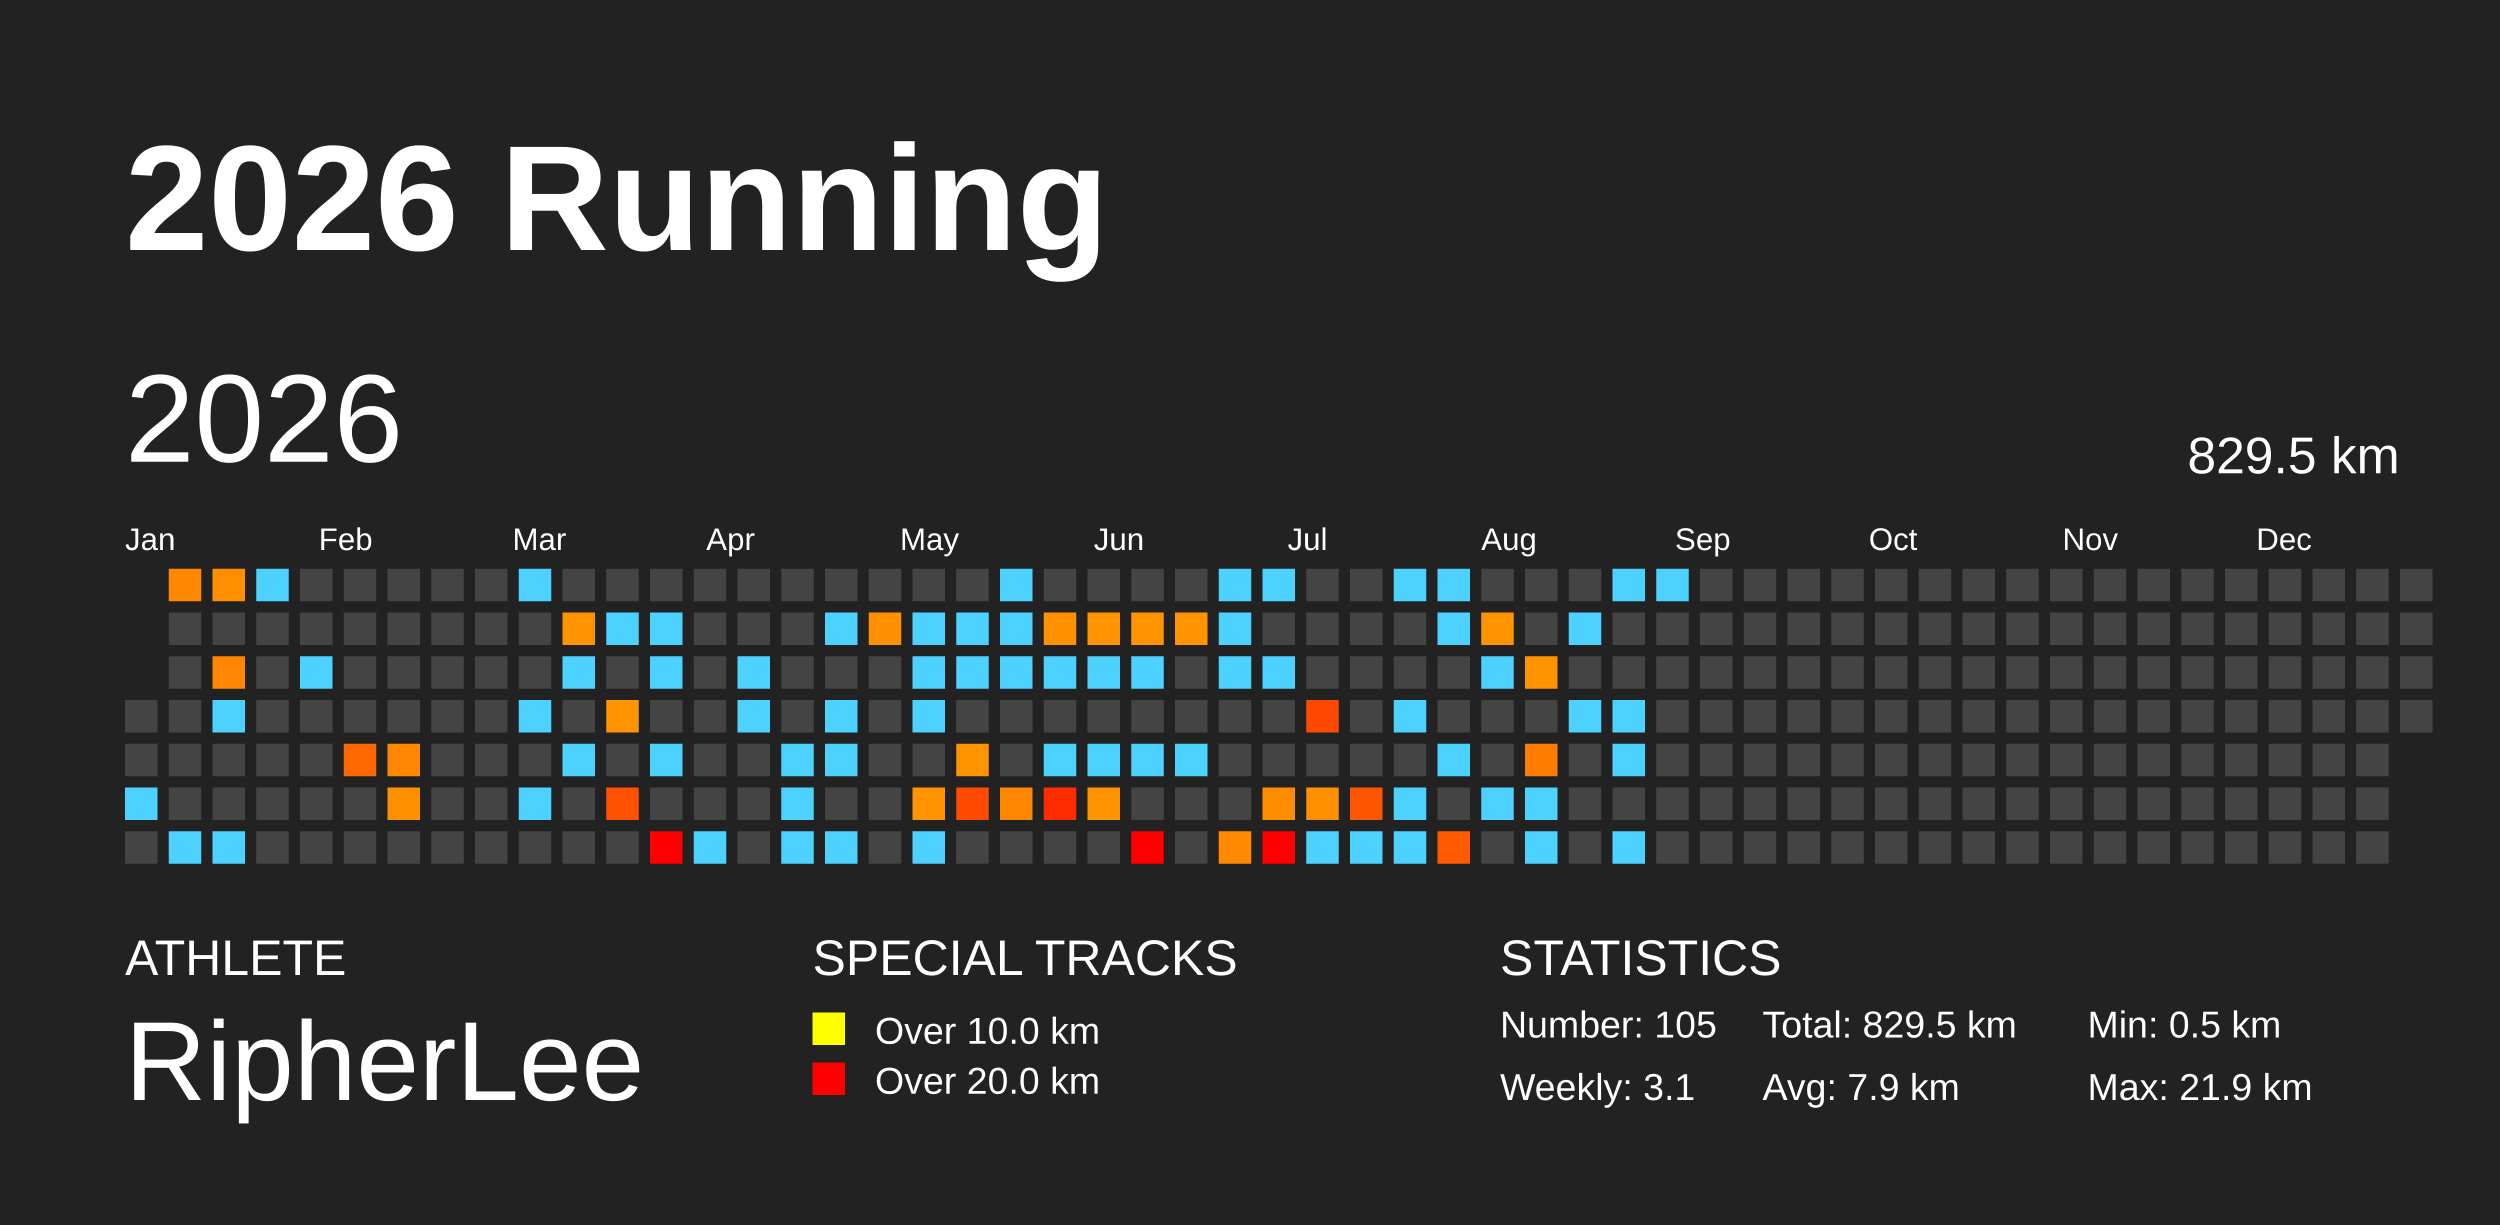
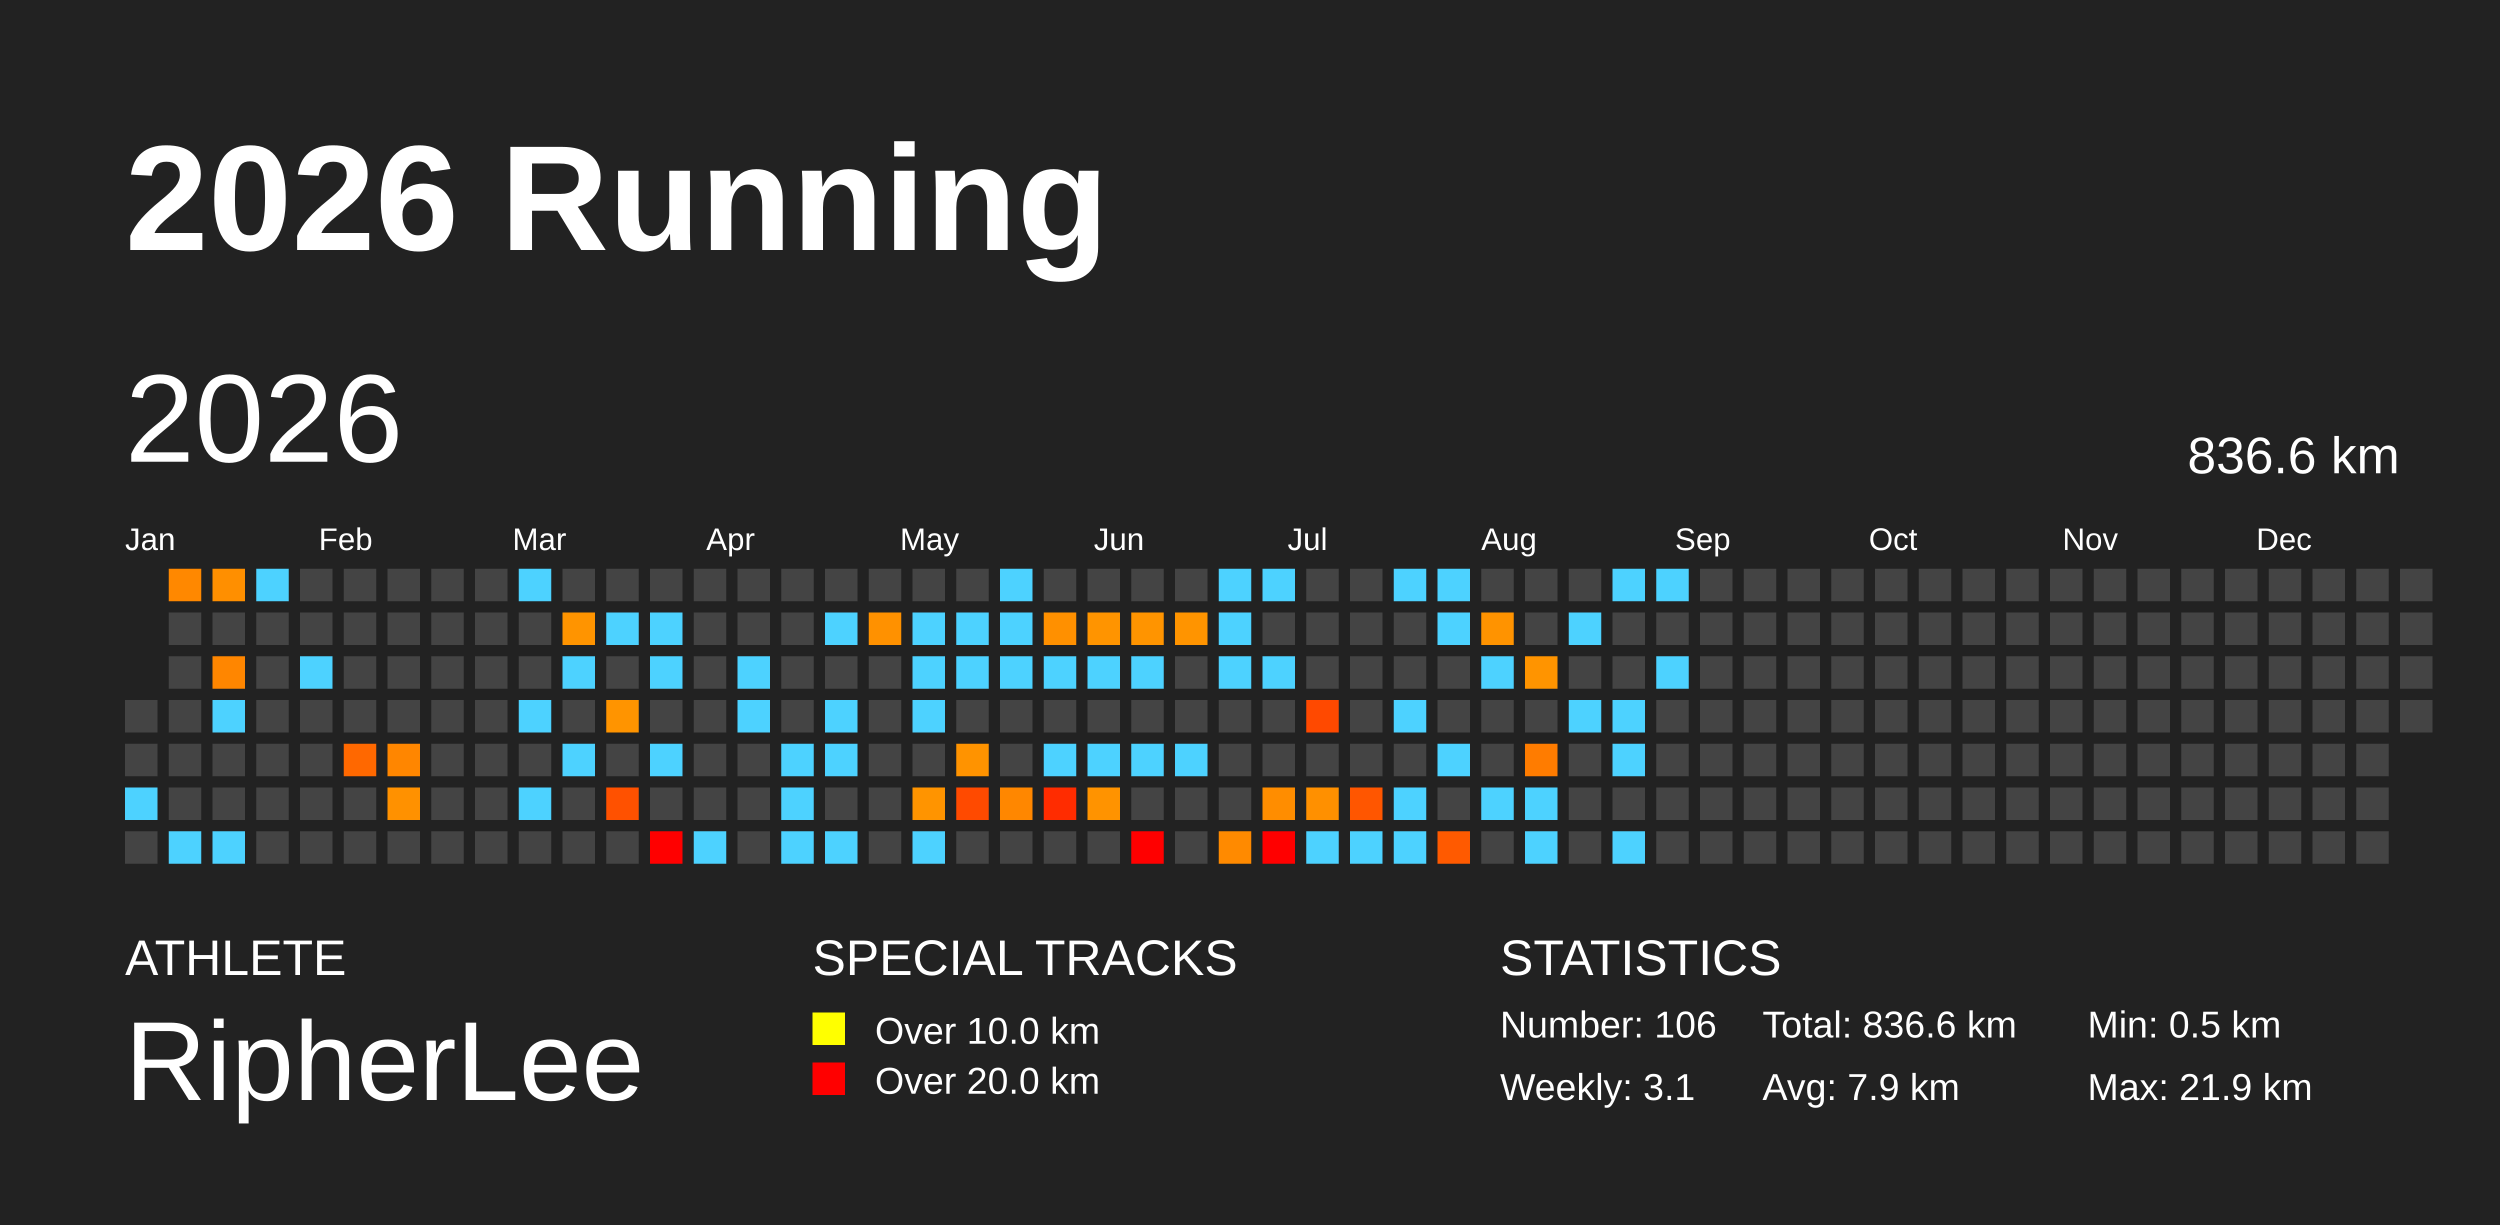
<svg xmlns="http://www.w3.org/2000/svg" baseProfile="full" height="98mm" version="1.1" viewBox="0,0,200,98" width="200mm">
  <defs />
  <rect fill="#222222" height="98" width="200" x="0" y="0" />
  <text fill="#FFFFFF" style="font-size:12px; font-family:Arial; font-weight:bold;" x="10" y="20">2026 Running</text>
  <text fill="#FFFFFF" style="font-size:4px; font-family:Arial" x="10" y="78">ATHLETE</text>
  <text fill="#FFFFFF" style="font-size:9px; font-family:Arial" x="10" y="88">RipherLee</text>
  <text fill="#FFFFFF" style="font-size:4px; font-family:Arial" x="65" y="78">SPECIAL TRACKS</text>
  <rect fill="yellow" height="2.6" width="2.6" x="65" y="81" />
  <text fill="#FFFFFF" style="font-size:3px; font-family:Arial" x="70" y="83.5">Over 10.0 km</text>
  <rect fill="red" height="2.6" width="2.6" x="65" y="85" />
  <text fill="#FFFFFF" style="font-size:3px; font-family:Arial" x="70" y="87.5">Over 20.0 km</text>
  <text fill="#FFFFFF" style="font-size:4px; font-family:Arial" x="120" y="78">STATISTICS</text>
-   <text fill="#FFFFFF" style="font-size:3px; font-family:Arial" x="120" y="83">Number: 105</text>
+   <text fill="#FFFFFF" style="font-size:3px; font-family:Arial" x="120" y="83">Number: 106</text>
  <text fill="#FFFFFF" style="font-size:3px; font-family:Arial" x="120" y="88">Weekly: 3.1</text>
-   <text fill="#FFFFFF" style="font-size:3px; font-family:Arial" x="141" y="83">Total: 829.5 km</text>
+   <text fill="#FFFFFF" style="font-size:3px; font-family:Arial" x="141" y="83">Total: 836.6 km</text>
  <text fill="#FFFFFF" style="font-size:3px; font-family:Arial" x="141" y="88">Avg: 7.9 km</text>
  <text fill="#FFFFFF" style="font-size:3px; font-family:Arial" x="167" y="83">Min: 0.5 km</text>
  <text fill="#FFFFFF" style="font-size:3px; font-family:Arial" x="167" y="88">Max: 21.9 km</text>
  <text dominant-baseline="hanging" fill="#FFFFFF" style="font-size:10.0px; font-family:Arial;" x="10" y="30">2026</text>
-   <text dominant-baseline="hanging" fill="#FFFFFF" style="font-size:4.125px; font-family:Arial;" x="175" y="35">829.5 km</text>
+   <text dominant-baseline="hanging" fill="#FFFFFF" style="font-size:4.125px; font-family:Arial;" x="175" y="35">836.6 km</text>
  <text fill="#FFFFFF" style="font-size:2.5px; font-family:Arial" x="10.0" y="44">Jan</text>
  <text fill="#FFFFFF" style="font-size:2.5px; font-family:Arial" x="25.5" y="44">Feb</text>
  <text fill="#FFFFFF" style="font-size:2.5px; font-family:Arial" x="41.0" y="44">Mar</text>
  <text fill="#FFFFFF" style="font-size:2.5px; font-family:Arial" x="56.5" y="44">Apr</text>
  <text fill="#FFFFFF" style="font-size:2.5px; font-family:Arial" x="72.0" y="44">May</text>
  <text fill="#FFFFFF" style="font-size:2.5px; font-family:Arial" x="87.5" y="44">Jun</text>
  <text fill="#FFFFFF" style="font-size:2.5px; font-family:Arial" x="103.0" y="44">Jul</text>
  <text fill="#FFFFFF" style="font-size:2.5px; font-family:Arial" x="118.5" y="44">Aug</text>
  <text fill="#FFFFFF" style="font-size:2.5px; font-family:Arial" x="134.0" y="44">Sep</text>
  <text fill="#FFFFFF" style="font-size:2.5px; font-family:Arial" x="149.5" y="44">Oct</text>
  <text fill="#FFFFFF" style="font-size:2.5px; font-family:Arial" x="165.0" y="44">Nov</text>
  <text fill="#FFFFFF" style="font-size:2.5px; font-family:Arial" x="180.5" y="44">Dec</text>
  <rect fill="#444444" height="2.6" width="2.6" x="10.0" y="56.0" />
  <rect fill="#444444" height="2.6" width="2.6" x="10.0" y="59.5" />
  <rect fill="#4dd2ff" height="2.6" width="2.6" x="10.0" y="63.0" />
  <rect fill="#444444" height="2.6" width="2.6" x="10.0" y="66.5" />
  <rect fill="#ff8800" height="2.6" width="2.6" x="13.5" y="45.5" />
  <rect fill="#444444" height="2.6" width="2.6" x="13.5" y="49.0" />
  <rect fill="#444444" height="2.6" width="2.6" x="13.5" y="52.5" />
  <rect fill="#444444" height="2.6" width="2.6" x="13.5" y="56.0" />
  <rect fill="#444444" height="2.6" width="2.6" x="13.5" y="59.5" />
  <rect fill="#444444" height="2.6" width="2.6" x="13.5" y="63.0" />
  <rect fill="#4dd2ff" height="2.6" width="2.6" x="13.5" y="66.5" />
  <rect fill="#ff8f00" height="2.6" width="2.6" x="17.0" y="45.5" />
  <rect fill="#444444" height="2.6" width="2.6" x="17.0" y="49.0" />
  <rect fill="#ff8600" height="2.6" width="2.6" x="17.0" y="52.5" />
  <rect fill="#4dd2ff" height="2.6" width="2.6" x="17.0" y="56.0" />
  <rect fill="#444444" height="2.6" width="2.6" x="17.0" y="59.5" />
  <rect fill="#444444" height="2.6" width="2.6" x="17.0" y="63.0" />
  <rect fill="#4dd2ff" height="2.6" width="2.6" x="17.0" y="66.5" />
  <rect fill="#4dd2ff" height="2.6" width="2.6" x="20.5" y="45.5" />
  <rect fill="#444444" height="2.6" width="2.6" x="20.5" y="49.0" />
  <rect fill="#444444" height="2.6" width="2.6" x="20.5" y="52.5" />
  <rect fill="#444444" height="2.6" width="2.6" x="20.5" y="56.0" />
  <rect fill="#444444" height="2.6" width="2.6" x="20.5" y="59.5" />
  <rect fill="#444444" height="2.6" width="2.6" x="20.5" y="63.0" />
  <rect fill="#444444" height="2.6" width="2.6" x="20.5" y="66.5" />
  <rect fill="#444444" height="2.6" width="2.6" x="24.0" y="45.5" />
  <rect fill="#444444" height="2.6" width="2.6" x="24.0" y="49.0" />
  <rect fill="#4dd2ff" height="2.6" width="2.6" x="24.0" y="52.5" />
  <rect fill="#444444" height="2.6" width="2.6" x="24.0" y="56.0" />
  <rect fill="#444444" height="2.6" width="2.6" x="24.0" y="59.5" />
  <rect fill="#444444" height="2.6" width="2.6" x="24.0" y="63.0" />
  <rect fill="#444444" height="2.6" width="2.6" x="24.0" y="66.5" />
  <rect fill="#444444" height="2.6" width="2.6" x="27.5" y="45.5" />
  <rect fill="#444444" height="2.6" width="2.6" x="27.5" y="49.0" />
  <rect fill="#444444" height="2.6" width="2.6" x="27.5" y="52.5" />
  <rect fill="#444444" height="2.6" width="2.6" x="27.5" y="56.0" />
  <rect fill="#ff6800" height="2.6" width="2.6" x="27.5" y="59.5" />
  <rect fill="#444444" height="2.6" width="2.6" x="27.5" y="63.0" />
  <rect fill="#444444" height="2.6" width="2.6" x="27.5" y="66.5" />
  <rect fill="#444444" height="2.6" width="2.6" x="31.0" y="45.5" />
  <rect fill="#444444" height="2.6" width="2.6" x="31.0" y="49.0" />
  <rect fill="#444444" height="2.6" width="2.6" x="31.0" y="52.5" />
  <rect fill="#444444" height="2.6" width="2.6" x="31.0" y="56.0" />
  <rect fill="#ff8600" height="2.6" width="2.6" x="31.0" y="59.5" />
  <rect fill="#ff9100" height="2.6" width="2.6" x="31.0" y="63.0" />
  <rect fill="#444444" height="2.6" width="2.6" x="31.0" y="66.5" />
  <rect fill="#444444" height="2.6" width="2.6" x="34.5" y="45.5" />
  <rect fill="#444444" height="2.6" width="2.6" x="34.5" y="49.0" />
  <rect fill="#444444" height="2.6" width="2.6" x="34.5" y="52.5" />
  <rect fill="#444444" height="2.6" width="2.6" x="34.5" y="56.0" />
  <rect fill="#444444" height="2.6" width="2.6" x="34.5" y="59.5" />
  <rect fill="#444444" height="2.6" width="2.6" x="34.5" y="63.0" />
  <rect fill="#444444" height="2.6" width="2.6" x="34.5" y="66.5" />
  <rect fill="#444444" height="2.6" width="2.6" x="38.0" y="45.5" />
  <rect fill="#444444" height="2.6" width="2.6" x="38.0" y="49.0" />
  <rect fill="#444444" height="2.6" width="2.6" x="38.0" y="52.5" />
  <rect fill="#444444" height="2.6" width="2.6" x="38.0" y="56.0" />
  <rect fill="#444444" height="2.6" width="2.6" x="38.0" y="59.5" />
  <rect fill="#444444" height="2.6" width="2.6" x="38.0" y="63.0" />
  <rect fill="#444444" height="2.6" width="2.6" x="38.0" y="66.5" />
  <rect fill="#4dd2ff" height="2.6" width="2.6" x="41.5" y="45.5" />
  <rect fill="#444444" height="2.6" width="2.6" x="41.5" y="49.0" />
  <rect fill="#444444" height="2.6" width="2.6" x="41.5" y="52.5" />
  <rect fill="#4dd2ff" height="2.6" width="2.6" x="41.5" y="56.0" />
  <rect fill="#444444" height="2.6" width="2.6" x="41.5" y="59.5" />
  <rect fill="#4dd2ff" height="2.6" width="2.6" x="41.5" y="63.0" />
  <rect fill="#444444" height="2.6" width="2.6" x="41.5" y="66.5" />
  <rect fill="#444444" height="2.6" width="2.6" x="45.0" y="45.5" />
  <rect fill="#ff9400" height="2.6" width="2.6" x="45.0" y="49.0" />
  <rect fill="#4dd2ff" height="2.6" width="2.6" x="45.0" y="52.5" />
  <rect fill="#444444" height="2.6" width="2.6" x="45.0" y="56.0" />
  <rect fill="#4dd2ff" height="2.6" width="2.6" x="45.0" y="59.5" />
  <rect fill="#444444" height="2.6" width="2.6" x="45.0" y="63.0" />
  <rect fill="#444444" height="2.6" width="2.6" x="45.0" y="66.5" />
  <rect fill="#444444" height="2.6" width="2.6" x="48.5" y="45.5" />
  <rect fill="#4dd2ff" height="2.6" width="2.6" x="48.5" y="49.0" />
  <rect fill="#444444" height="2.6" width="2.6" x="48.5" y="52.5" />
  <rect fill="#ff9400" height="2.6" width="2.6" x="48.5" y="56.0" />
  <rect fill="#444444" height="2.6" width="2.6" x="48.5" y="59.5" />
  <rect fill="#ff5100" height="2.6" width="2.6" x="48.5" y="63.0" />
  <rect fill="#444444" height="2.6" width="2.6" x="48.5" y="66.5" />
  <rect fill="#444444" height="2.6" width="2.6" x="52.0" y="45.5" />
  <rect fill="#4dd2ff" height="2.6" width="2.6" x="52.0" y="49.0" />
  <rect fill="#4dd2ff" height="2.6" width="2.6" x="52.0" y="52.5" />
  <rect fill="#444444" height="2.6" width="2.6" x="52.0" y="56.0" />
  <rect fill="#4dd2ff" height="2.6" width="2.6" x="52.0" y="59.5" />
  <rect fill="#444444" height="2.6" width="2.6" x="52.0" y="63.0" />
  <rect fill="red" height="2.6" width="2.6" x="52.0" y="66.5" />
  <rect fill="#444444" height="2.6" width="2.6" x="55.5" y="45.5" />
  <rect fill="#444444" height="2.6" width="2.6" x="55.5" y="49.0" />
  <rect fill="#444444" height="2.6" width="2.6" x="55.5" y="52.5" />
  <rect fill="#444444" height="2.6" width="2.6" x="55.5" y="56.0" />
  <rect fill="#444444" height="2.6" width="2.6" x="55.5" y="59.5" />
  <rect fill="#444444" height="2.6" width="2.6" x="55.5" y="63.0" />
  <rect fill="#4dd2ff" height="2.6" width="2.6" x="55.5" y="66.5" />
  <rect fill="#444444" height="2.6" width="2.6" x="59.0" y="45.5" />
  <rect fill="#444444" height="2.6" width="2.6" x="59.0" y="49.0" />
  <rect fill="#4dd2ff" height="2.6" width="2.6" x="59.0" y="52.5" />
  <rect fill="#4dd2ff" height="2.6" width="2.6" x="59.0" y="56.0" />
  <rect fill="#444444" height="2.6" width="2.6" x="59.0" y="59.5" />
  <rect fill="#444444" height="2.6" width="2.6" x="59.0" y="63.0" />
  <rect fill="#444444" height="2.6" width="2.6" x="59.0" y="66.5" />
  <rect fill="#444444" height="2.6" width="2.6" x="62.5" y="45.5" />
  <rect fill="#444444" height="2.6" width="2.6" x="62.5" y="49.0" />
  <rect fill="#444444" height="2.6" width="2.6" x="62.5" y="52.5" />
  <rect fill="#444444" height="2.6" width="2.6" x="62.5" y="56.0" />
  <rect fill="#4dd2ff" height="2.6" width="2.6" x="62.5" y="59.5" />
  <rect fill="#4dd2ff" height="2.6" width="2.6" x="62.5" y="63.0" />
  <rect fill="#4dd2ff" height="2.6" width="2.6" x="62.5" y="66.5" />
  <rect fill="#444444" height="2.6" width="2.6" x="66.0" y="45.5" />
  <rect fill="#4dd2ff" height="2.6" width="2.6" x="66.0" y="49.0" />
  <rect fill="#444444" height="2.6" width="2.6" x="66.0" y="52.5" />
  <rect fill="#4dd2ff" height="2.6" width="2.6" x="66.0" y="56.0" />
  <rect fill="#4dd2ff" height="2.6" width="2.6" x="66.0" y="59.5" />
  <rect fill="#444444" height="2.6" width="2.6" x="66.0" y="63.0" />
  <rect fill="#4dd2ff" height="2.6" width="2.6" x="66.0" y="66.5" />
  <rect fill="#444444" height="2.6" width="2.6" x="69.5" y="45.5" />
  <rect fill="#ff9100" height="2.6" width="2.6" x="69.5" y="49.0" />
  <rect fill="#444444" height="2.6" width="2.6" x="69.5" y="52.5" />
  <rect fill="#444444" height="2.6" width="2.6" x="69.5" y="56.0" />
  <rect fill="#444444" height="2.6" width="2.6" x="69.5" y="59.5" />
  <rect fill="#444444" height="2.6" width="2.6" x="69.5" y="63.0" />
  <rect fill="#444444" height="2.6" width="2.6" x="69.5" y="66.5" />
  <rect fill="#444444" height="2.6" width="2.6" x="73.0" y="45.5" />
  <rect fill="#4dd2ff" height="2.6" width="2.6" x="73.0" y="49.0" />
  <rect fill="#4dd2ff" height="2.6" width="2.6" x="73.0" y="52.5" />
  <rect fill="#4dd2ff" height="2.6" width="2.6" x="73.0" y="56.0" />
  <rect fill="#444444" height="2.6" width="2.6" x="73.0" y="59.5" />
  <rect fill="#ff9400" height="2.6" width="2.6" x="73.0" y="63.0" />
  <rect fill="#4dd2ff" height="2.6" width="2.6" x="73.0" y="66.5" />
  <rect fill="#444444" height="2.6" width="2.6" x="76.5" y="45.5" />
  <rect fill="#4dd2ff" height="2.6" width="2.6" x="76.5" y="49.0" />
  <rect fill="#4dd2ff" height="2.6" width="2.6" x="76.5" y="52.5" />
  <rect fill="#444444" height="2.6" width="2.6" x="76.5" y="56.0" />
  <rect fill="#ff9300" height="2.6" width="2.6" x="76.5" y="59.5" />
  <rect fill="#ff4a00" height="2.6" width="2.6" x="76.5" y="63.0" />
  <rect fill="#444444" height="2.6" width="2.6" x="76.5" y="66.5" />
  <rect fill="#4dd2ff" height="2.6" width="2.6" x="80.0" y="45.5" />
  <rect fill="#4dd2ff" height="2.6" width="2.6" x="80.0" y="49.0" />
  <rect fill="#4dd2ff" height="2.6" width="2.6" x="80.0" y="52.5" />
  <rect fill="#444444" height="2.6" width="2.6" x="80.0" y="56.0" />
  <rect fill="#444444" height="2.6" width="2.6" x="80.0" y="59.5" />
  <rect fill="#ff8700" height="2.6" width="2.6" x="80.0" y="63.0" />
  <rect fill="#444444" height="2.6" width="2.6" x="80.0" y="66.5" />
  <rect fill="#444444" height="2.6" width="2.6" x="83.5" y="45.5" />
  <rect fill="#ff9000" height="2.6" width="2.6" x="83.5" y="49.0" />
  <rect fill="#4dd2ff" height="2.6" width="2.6" x="83.5" y="52.5" />
  <rect fill="#444444" height="2.6" width="2.6" x="83.5" y="56.0" />
  <rect fill="#4dd2ff" height="2.6" width="2.6" x="83.5" y="59.5" />
  <rect fill="#ff2c00" height="2.6" width="2.6" x="83.5" y="63.0" />
  <rect fill="#444444" height="2.6" width="2.6" x="83.5" y="66.5" />
  <rect fill="#444444" height="2.6" width="2.6" x="87.0" y="45.5" />
  <rect fill="#ff9400" height="2.6" width="2.6" x="87.0" y="49.0" />
  <rect fill="#4dd2ff" height="2.6" width="2.6" x="87.0" y="52.5" />
  <rect fill="#444444" height="2.6" width="2.6" x="87.0" y="56.0" />
  <rect fill="#4dd2ff" height="2.6" width="2.6" x="87.0" y="59.5" />
  <rect fill="#ff9300" height="2.6" width="2.6" x="87.0" y="63.0" />
  <rect fill="#444444" height="2.6" width="2.6" x="87.0" y="66.5" />
  <rect fill="#444444" height="2.6" width="2.6" x="90.5" y="45.5" />
  <rect fill="#ff9400" height="2.6" width="2.6" x="90.5" y="49.0" />
  <rect fill="#4dd2ff" height="2.6" width="2.6" x="90.5" y="52.5" />
  <rect fill="#444444" height="2.6" width="2.6" x="90.5" y="56.0" />
  <rect fill="#4dd2ff" height="2.6" width="2.6" x="90.5" y="59.5" />
  <rect fill="#444444" height="2.6" width="2.6" x="90.5" y="63.0" />
  <rect fill="red" height="2.6" width="2.6" x="90.5" y="66.5" />
  <rect fill="#444444" height="2.6" width="2.6" x="94.0" y="45.5" />
  <rect fill="#ff9400" height="2.6" width="2.6" x="94.0" y="49.0" />
  <rect fill="#444444" height="2.6" width="2.6" x="94.0" y="52.5" />
  <rect fill="#444444" height="2.6" width="2.6" x="94.0" y="56.0" />
  <rect fill="#4dd2ff" height="2.6" width="2.6" x="94.0" y="59.5" />
  <rect fill="#444444" height="2.6" width="2.6" x="94.0" y="63.0" />
  <rect fill="#444444" height="2.6" width="2.6" x="94.0" y="66.5" />
  <rect fill="#4dd2ff" height="2.6" width="2.6" x="97.5" y="45.5" />
  <rect fill="#4dd2ff" height="2.6" width="2.6" x="97.5" y="49.0" />
  <rect fill="#4dd2ff" height="2.6" width="2.6" x="97.5" y="52.5" />
  <rect fill="#444444" height="2.6" width="2.6" x="97.5" y="56.0" />
  <rect fill="#444444" height="2.6" width="2.6" x="97.5" y="59.5" />
  <rect fill="#444444" height="2.6" width="2.6" x="97.5" y="63.0" />
  <rect fill="#ff8a00" height="2.6" width="2.6" x="97.5" y="66.5" />
  <rect fill="#4dd2ff" height="2.6" width="2.6" x="101.0" y="45.5" />
  <rect fill="#444444" height="2.6" width="2.6" x="101.0" y="49.0" />
  <rect fill="#4dd2ff" height="2.6" width="2.6" x="101.0" y="52.5" />
  <rect fill="#444444" height="2.6" width="2.6" x="101.0" y="56.0" />
  <rect fill="#444444" height="2.6" width="2.6" x="101.0" y="59.5" />
  <rect fill="#ff8d00" height="2.6" width="2.6" x="101.0" y="63.0" />
  <rect fill="red" height="2.6" width="2.6" x="101.0" y="66.5" />
  <rect fill="#444444" height="2.6" width="2.6" x="104.5" y="45.5" />
  <rect fill="#444444" height="2.6" width="2.6" x="104.5" y="49.0" />
  <rect fill="#444444" height="2.6" width="2.6" x="104.5" y="52.5" />
  <rect fill="#ff4900" height="2.6" width="2.6" x="104.5" y="56.0" />
  <rect fill="#444444" height="2.6" width="2.6" x="104.5" y="59.5" />
  <rect fill="#ff9000" height="2.6" width="2.6" x="104.5" y="63.0" />
  <rect fill="#4dd2ff" height="2.6" width="2.6" x="104.5" y="66.5" />
  <rect fill="#444444" height="2.6" width="2.6" x="108.0" y="45.5" />
  <rect fill="#444444" height="2.6" width="2.6" x="108.0" y="49.0" />
  <rect fill="#444444" height="2.6" width="2.6" x="108.0" y="52.5" />
  <rect fill="#444444" height="2.6" width="2.6" x="108.0" y="56.0" />
  <rect fill="#444444" height="2.6" width="2.6" x="108.0" y="59.5" />
  <rect fill="#ff5600" height="2.6" width="2.6" x="108.0" y="63.0" />
  <rect fill="#4dd2ff" height="2.6" width="2.6" x="108.0" y="66.5" />
  <rect fill="#4dd2ff" height="2.6" width="2.6" x="111.5" y="45.5" />
  <rect fill="#444444" height="2.6" width="2.6" x="111.5" y="49.0" />
  <rect fill="#444444" height="2.6" width="2.6" x="111.5" y="52.5" />
  <rect fill="#4dd2ff" height="2.6" width="2.6" x="111.5" y="56.0" />
  <rect fill="#444444" height="2.6" width="2.6" x="111.5" y="59.5" />
  <rect fill="#4dd2ff" height="2.6" width="2.6" x="111.5" y="63.0" />
  <rect fill="#4dd2ff" height="2.6" width="2.6" x="111.5" y="66.5" />
  <rect fill="#4dd2ff" height="2.6" width="2.6" x="115.0" y="45.5" />
  <rect fill="#4dd2ff" height="2.6" width="2.6" x="115.0" y="49.0" />
  <rect fill="#444444" height="2.6" width="2.6" x="115.0" y="52.5" />
  <rect fill="#444444" height="2.6" width="2.6" x="115.0" y="56.0" />
  <rect fill="#4dd2ff" height="2.6" width="2.6" x="115.0" y="59.5" />
  <rect fill="#444444" height="2.6" width="2.6" x="115.0" y="63.0" />
  <rect fill="#ff5a00" height="2.6" width="2.6" x="115.0" y="66.5" />
  <rect fill="#444444" height="2.6" width="2.6" x="118.5" y="45.5" />
  <rect fill="#ff9300" height="2.6" width="2.6" x="118.5" y="49.0" />
  <rect fill="#4dd2ff" height="2.6" width="2.6" x="118.5" y="52.5" />
  <rect fill="#444444" height="2.6" width="2.6" x="118.5" y="56.0" />
  <rect fill="#444444" height="2.6" width="2.6" x="118.5" y="59.5" />
  <rect fill="#4dd2ff" height="2.6" width="2.6" x="118.5" y="63.0" />
  <rect fill="#444444" height="2.6" width="2.6" x="118.5" y="66.5" />
  <rect fill="#444444" height="2.6" width="2.6" x="122.0" y="45.5" />
  <rect fill="#444444" height="2.6" width="2.6" x="122.0" y="49.0" />
  <rect fill="#ff9400" height="2.6" width="2.6" x="122.0" y="52.5" />
  <rect fill="#444444" height="2.6" width="2.6" x="122.0" y="56.0" />
  <rect fill="#ff7c00" height="2.6" width="2.6" x="122.0" y="59.5" />
  <rect fill="#4dd2ff" height="2.6" width="2.6" x="122.0" y="63.0" />
  <rect fill="#4dd2ff" height="2.6" width="2.6" x="122.0" y="66.5" />
  <rect fill="#444444" height="2.6" width="2.6" x="125.5" y="45.5" />
  <rect fill="#4dd2ff" height="2.6" width="2.6" x="125.5" y="49.0" />
  <rect fill="#444444" height="2.6" width="2.6" x="125.5" y="52.5" />
  <rect fill="#4dd2ff" height="2.6" width="2.6" x="125.5" y="56.0" />
  <rect fill="#444444" height="2.6" width="2.6" x="125.5" y="59.5" />
  <rect fill="#444444" height="2.6" width="2.6" x="125.5" y="63.0" />
  <rect fill="#444444" height="2.6" width="2.6" x="125.5" y="66.5" />
  <rect fill="#4dd2ff" height="2.6" width="2.6" x="129.0" y="45.5" />
  <rect fill="#444444" height="2.6" width="2.6" x="129.0" y="49.0" />
  <rect fill="#444444" height="2.6" width="2.6" x="129.0" y="52.5" />
  <rect fill="#4dd2ff" height="2.6" width="2.6" x="129.0" y="56.0" />
  <rect fill="#4dd2ff" height="2.6" width="2.6" x="129.0" y="59.5" />
  <rect fill="#444444" height="2.6" width="2.6" x="129.0" y="63.0" />
  <rect fill="#4dd2ff" height="2.6" width="2.6" x="129.0" y="66.5" />
  <rect fill="#4dd2ff" height="2.6" width="2.6" x="132.5" y="45.5" />
  <rect fill="#444444" height="2.6" width="2.6" x="132.5" y="49.0" />
-   <rect fill="#444444" height="2.6" width="2.6" x="132.5" y="52.5" />
+   <rect fill="#4dd2ff" height="2.6" width="2.6" x="132.5" y="52.5" />
  <rect fill="#444444" height="2.6" width="2.6" x="132.5" y="56.0" />
  <rect fill="#444444" height="2.6" width="2.6" x="132.5" y="59.5" />
  <rect fill="#444444" height="2.6" width="2.6" x="132.5" y="63.0" />
  <rect fill="#444444" height="2.6" width="2.6" x="132.5" y="66.5" />
  <rect fill="#444444" height="2.6" width="2.6" x="136.0" y="45.5" />
  <rect fill="#444444" height="2.6" width="2.6" x="136.0" y="49.0" />
  <rect fill="#444444" height="2.6" width="2.6" x="136.0" y="52.5" />
  <rect fill="#444444" height="2.6" width="2.6" x="136.0" y="56.0" />
  <rect fill="#444444" height="2.6" width="2.6" x="136.0" y="59.5" />
  <rect fill="#444444" height="2.6" width="2.6" x="136.0" y="63.0" />
  <rect fill="#444444" height="2.6" width="2.6" x="136.0" y="66.5" />
  <rect fill="#444444" height="2.6" width="2.6" x="139.5" y="45.5" />
  <rect fill="#444444" height="2.6" width="2.6" x="139.5" y="49.0" />
  <rect fill="#444444" height="2.6" width="2.6" x="139.5" y="52.5" />
  <rect fill="#444444" height="2.6" width="2.6" x="139.5" y="56.0" />
  <rect fill="#444444" height="2.6" width="2.6" x="139.5" y="59.5" />
  <rect fill="#444444" height="2.6" width="2.6" x="139.5" y="63.0" />
  <rect fill="#444444" height="2.6" width="2.6" x="139.5" y="66.5" />
  <rect fill="#444444" height="2.6" width="2.6" x="143.0" y="45.5" />
  <rect fill="#444444" height="2.6" width="2.6" x="143.0" y="49.0" />
  <rect fill="#444444" height="2.6" width="2.6" x="143.0" y="52.5" />
  <rect fill="#444444" height="2.6" width="2.6" x="143.0" y="56.0" />
  <rect fill="#444444" height="2.6" width="2.6" x="143.0" y="59.5" />
  <rect fill="#444444" height="2.6" width="2.6" x="143.0" y="63.0" />
  <rect fill="#444444" height="2.6" width="2.6" x="143.0" y="66.5" />
  <rect fill="#444444" height="2.6" width="2.6" x="146.5" y="45.5" />
  <rect fill="#444444" height="2.6" width="2.6" x="146.5" y="49.0" />
  <rect fill="#444444" height="2.6" width="2.6" x="146.5" y="52.5" />
  <rect fill="#444444" height="2.6" width="2.6" x="146.5" y="56.0" />
  <rect fill="#444444" height="2.6" width="2.6" x="146.5" y="59.5" />
  <rect fill="#444444" height="2.6" width="2.6" x="146.5" y="63.0" />
  <rect fill="#444444" height="2.6" width="2.6" x="146.5" y="66.5" />
  <rect fill="#444444" height="2.6" width="2.6" x="150.0" y="45.5" />
  <rect fill="#444444" height="2.6" width="2.6" x="150.0" y="49.0" />
  <rect fill="#444444" height="2.6" width="2.6" x="150.0" y="52.5" />
  <rect fill="#444444" height="2.6" width="2.6" x="150.0" y="56.0" />
  <rect fill="#444444" height="2.6" width="2.6" x="150.0" y="59.5" />
  <rect fill="#444444" height="2.6" width="2.6" x="150.0" y="63.0" />
  <rect fill="#444444" height="2.6" width="2.6" x="150.0" y="66.5" />
  <rect fill="#444444" height="2.6" width="2.6" x="153.5" y="45.5" />
  <rect fill="#444444" height="2.6" width="2.6" x="153.5" y="49.0" />
  <rect fill="#444444" height="2.6" width="2.6" x="153.5" y="52.5" />
  <rect fill="#444444" height="2.6" width="2.6" x="153.5" y="56.0" />
  <rect fill="#444444" height="2.6" width="2.6" x="153.5" y="59.5" />
  <rect fill="#444444" height="2.6" width="2.6" x="153.5" y="63.0" />
  <rect fill="#444444" height="2.6" width="2.6" x="153.5" y="66.5" />
  <rect fill="#444444" height="2.6" width="2.6" x="157.0" y="45.5" />
  <rect fill="#444444" height="2.6" width="2.6" x="157.0" y="49.0" />
  <rect fill="#444444" height="2.6" width="2.6" x="157.0" y="52.5" />
  <rect fill="#444444" height="2.6" width="2.6" x="157.0" y="56.0" />
  <rect fill="#444444" height="2.6" width="2.6" x="157.0" y="59.5" />
  <rect fill="#444444" height="2.6" width="2.6" x="157.0" y="63.0" />
  <rect fill="#444444" height="2.6" width="2.6" x="157.0" y="66.5" />
  <rect fill="#444444" height="2.6" width="2.6" x="160.5" y="45.5" />
  <rect fill="#444444" height="2.6" width="2.6" x="160.5" y="49.0" />
  <rect fill="#444444" height="2.6" width="2.6" x="160.5" y="52.5" />
  <rect fill="#444444" height="2.6" width="2.6" x="160.5" y="56.0" />
  <rect fill="#444444" height="2.6" width="2.6" x="160.5" y="59.5" />
  <rect fill="#444444" height="2.6" width="2.6" x="160.5" y="63.0" />
  <rect fill="#444444" height="2.6" width="2.6" x="160.5" y="66.5" />
  <rect fill="#444444" height="2.6" width="2.6" x="164.0" y="45.5" />
  <rect fill="#444444" height="2.6" width="2.6" x="164.0" y="49.0" />
  <rect fill="#444444" height="2.6" width="2.6" x="164.0" y="52.5" />
  <rect fill="#444444" height="2.6" width="2.6" x="164.0" y="56.0" />
  <rect fill="#444444" height="2.6" width="2.6" x="164.0" y="59.5" />
  <rect fill="#444444" height="2.6" width="2.6" x="164.0" y="63.0" />
  <rect fill="#444444" height="2.6" width="2.6" x="164.0" y="66.5" />
  <rect fill="#444444" height="2.6" width="2.6" x="167.5" y="45.5" />
  <rect fill="#444444" height="2.6" width="2.6" x="167.5" y="49.0" />
  <rect fill="#444444" height="2.6" width="2.6" x="167.5" y="52.5" />
  <rect fill="#444444" height="2.6" width="2.6" x="167.5" y="56.0" />
  <rect fill="#444444" height="2.6" width="2.6" x="167.5" y="59.5" />
  <rect fill="#444444" height="2.6" width="2.6" x="167.5" y="63.0" />
  <rect fill="#444444" height="2.6" width="2.6" x="167.5" y="66.5" />
  <rect fill="#444444" height="2.6" width="2.6" x="171.0" y="45.5" />
  <rect fill="#444444" height="2.6" width="2.6" x="171.0" y="49.0" />
  <rect fill="#444444" height="2.6" width="2.6" x="171.0" y="52.5" />
  <rect fill="#444444" height="2.6" width="2.6" x="171.0" y="56.0" />
  <rect fill="#444444" height="2.6" width="2.6" x="171.0" y="59.5" />
  <rect fill="#444444" height="2.6" width="2.6" x="171.0" y="63.0" />
  <rect fill="#444444" height="2.6" width="2.6" x="171.0" y="66.5" />
  <rect fill="#444444" height="2.6" width="2.6" x="174.5" y="45.5" />
  <rect fill="#444444" height="2.6" width="2.6" x="174.5" y="49.0" />
  <rect fill="#444444" height="2.6" width="2.6" x="174.5" y="52.5" />
  <rect fill="#444444" height="2.6" width="2.6" x="174.5" y="56.0" />
  <rect fill="#444444" height="2.6" width="2.6" x="174.5" y="59.5" />
  <rect fill="#444444" height="2.6" width="2.6" x="174.5" y="63.0" />
  <rect fill="#444444" height="2.6" width="2.6" x="174.5" y="66.5" />
  <rect fill="#444444" height="2.6" width="2.6" x="178.0" y="45.5" />
  <rect fill="#444444" height="2.6" width="2.6" x="178.0" y="49.0" />
  <rect fill="#444444" height="2.6" width="2.6" x="178.0" y="52.5" />
  <rect fill="#444444" height="2.6" width="2.6" x="178.0" y="56.0" />
  <rect fill="#444444" height="2.6" width="2.6" x="178.0" y="59.5" />
  <rect fill="#444444" height="2.6" width="2.6" x="178.0" y="63.0" />
  <rect fill="#444444" height="2.6" width="2.6" x="178.0" y="66.5" />
  <rect fill="#444444" height="2.6" width="2.6" x="181.5" y="45.5" />
  <rect fill="#444444" height="2.6" width="2.6" x="181.5" y="49.0" />
  <rect fill="#444444" height="2.6" width="2.6" x="181.5" y="52.5" />
  <rect fill="#444444" height="2.6" width="2.6" x="181.5" y="56.0" />
  <rect fill="#444444" height="2.6" width="2.6" x="181.5" y="59.5" />
  <rect fill="#444444" height="2.6" width="2.6" x="181.5" y="63.0" />
  <rect fill="#444444" height="2.6" width="2.6" x="181.5" y="66.5" />
  <rect fill="#444444" height="2.6" width="2.6" x="185.0" y="45.5" />
  <rect fill="#444444" height="2.6" width="2.6" x="185.0" y="49.0" />
  <rect fill="#444444" height="2.6" width="2.6" x="185.0" y="52.5" />
  <rect fill="#444444" height="2.6" width="2.6" x="185.0" y="56.0" />
  <rect fill="#444444" height="2.6" width="2.6" x="185.0" y="59.5" />
  <rect fill="#444444" height="2.6" width="2.6" x="185.0" y="63.0" />
  <rect fill="#444444" height="2.6" width="2.6" x="185.0" y="66.5" />
  <rect fill="#444444" height="2.6" width="2.6" x="188.5" y="45.5" />
  <rect fill="#444444" height="2.6" width="2.6" x="188.5" y="49.0" />
  <rect fill="#444444" height="2.6" width="2.6" x="188.5" y="52.5" />
  <rect fill="#444444" height="2.6" width="2.6" x="188.5" y="56.0" />
  <rect fill="#444444" height="2.6" width="2.6" x="188.5" y="59.5" />
  <rect fill="#444444" height="2.6" width="2.6" x="188.5" y="63.0" />
  <rect fill="#444444" height="2.6" width="2.6" x="188.5" y="66.5" />
  <rect fill="#444444" height="2.6" width="2.6" x="192.0" y="45.5" />
  <rect fill="#444444" height="2.6" width="2.6" x="192.0" y="49.0" />
  <rect fill="#444444" height="2.6" width="2.6" x="192.0" y="52.5" />
  <rect fill="#444444" height="2.6" width="2.6" x="192.0" y="56.0" />
</svg>
